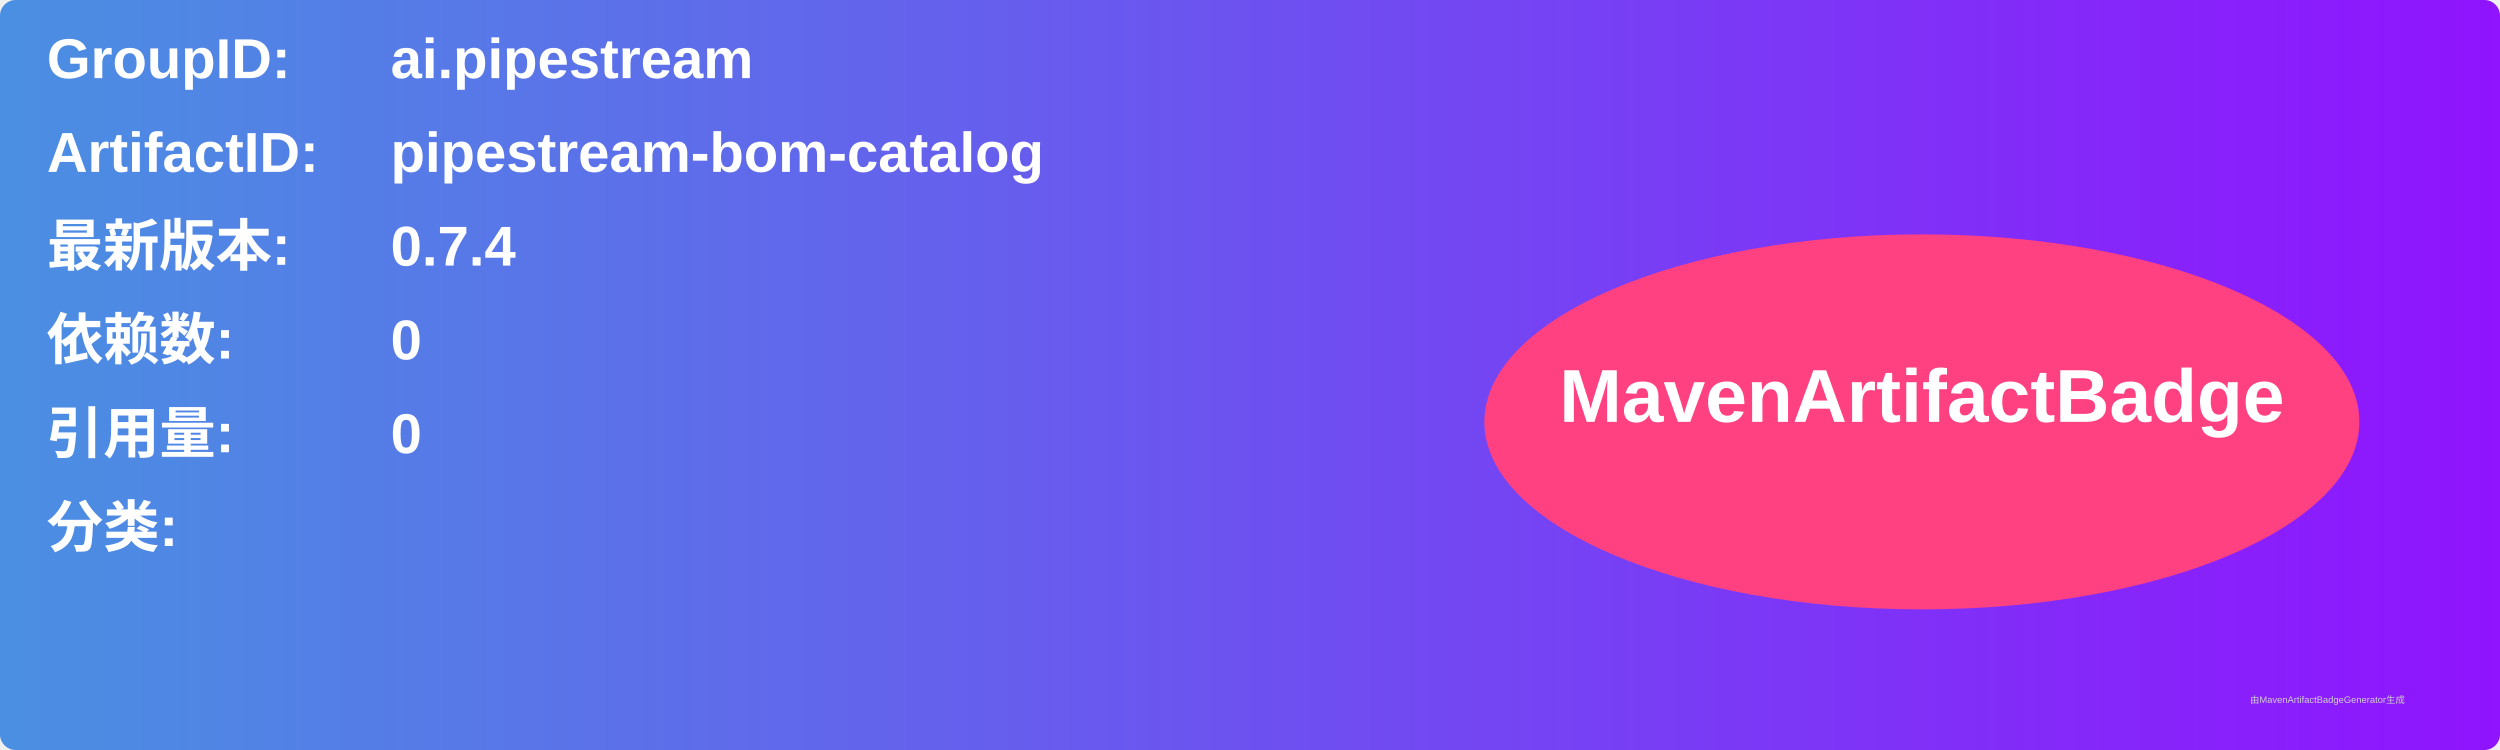
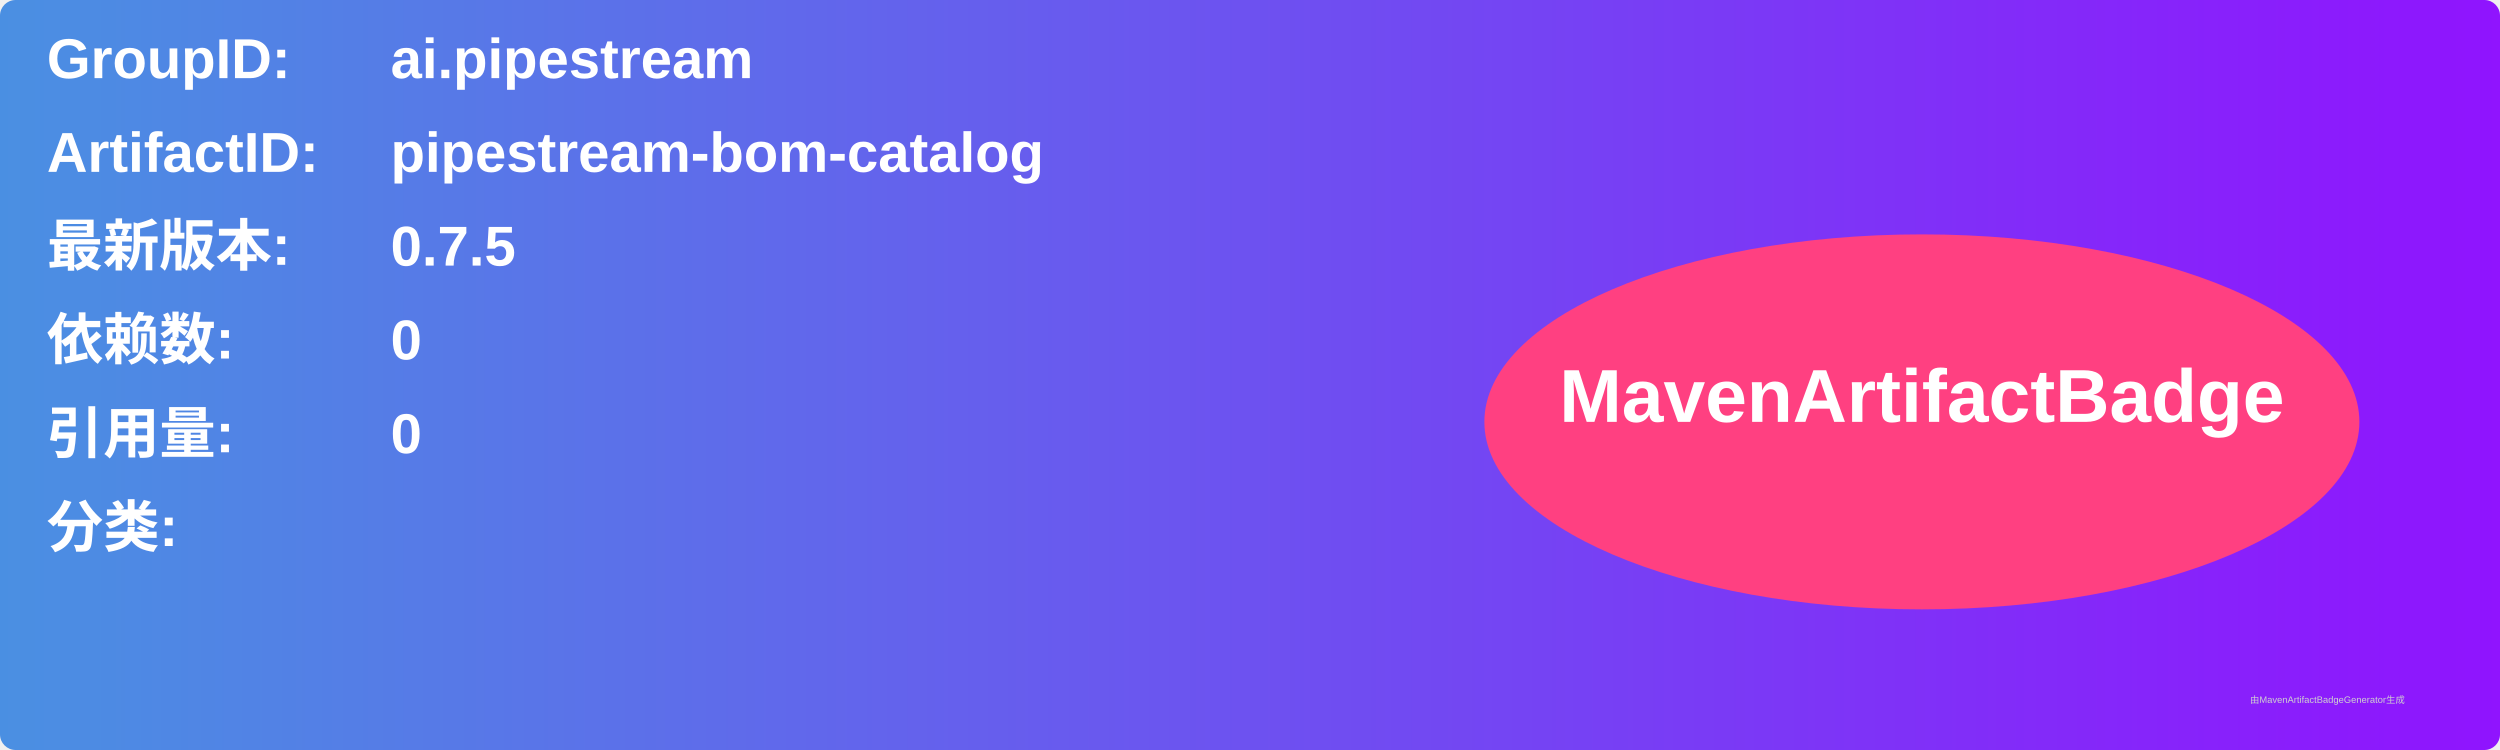
<svg xmlns="http://www.w3.org/2000/svg" width="800" height="240" viewBox="0 0 800 240">
  <linearGradient id="grad" x1="0%" y1="0%" x2="100%" y2="0%">
    <stop offset="0%" stop-color="#4a90e2" />
    <stop offset="100%" stop-color="#9013fe" />
  </linearGradient>
  <rect width="100%" height="100%" rx="5" ry="5" fill="url(#grad)" />
  <g transform="translate(15, 15)">
    <text x="0" y="10" font-family="Arial" font-size="18" fill="white" font-weight="bold" width="260">GroupID:</text>
    <text x="110" y="10" font-family="Arial" font-size="18" fill="white" font-weight="bold" width="460">ai.pipestream</text>
    <text x="0" y="40" font-family="Arial" font-size="18" fill="white" font-weight="bold" width="260">ArtifactID:</text>
    <text x="110" y="40" font-family="Arial" font-size="18" fill="white" font-weight="bold" width="460">pipestream-bom-catalog</text>
    <text x="0" y="70" font-family="Arial" font-size="18" fill="white" font-weight="bold">最新版本:</text>
    <text x="110" y="70" font-family="Arial" font-size="18" fill="white" font-weight="bold">
-       <tspan font-weight="bold">0.7.4</tspan>
+       <tspan font-weight="bold">0.7.5</tspan>
    </text>
    <text x="0" y="100" font-family="Arial" font-size="18" fill="white" font-weight="bold">依赖数: </text>
    <text x="110" y="100" font-family="Arial" font-size="18" fill="white">
      <tspan font-weight="bold">0</tspan>
    </text>
    <text x="0" y="130" font-family="Arial" font-size="18" fill="white" font-weight="bold">引用量: </text>
    <text x="110" y="130" font-family="Arial" font-size="18" fill="white">
      <tspan font-weight="bold">0</tspan>
    </text>
    <text x="0" y="160" font-family="Arial" font-size="18" fill="white" font-weight="bold">分类:</text>
    <text x="10" y="190" font-family="Arial" font-size="10" fill="white">
      <tspan font-weight="bold" />
    </text>
    <ellipse cx="600" cy="120" rx="140" ry="60" fill="#ff4081" />
    <text x="600" y="120" text-anchor="middle" font-family="Arial" font-size="24" fill="white" font-weight="bold">MavenArtifactBadge</text>
  </g>
  <text x="720" y="225" font-family="Arial" font-size="3" fill="#d0d0d0">由MavenArtifactBadgeGenerator生成</text>
</svg>
